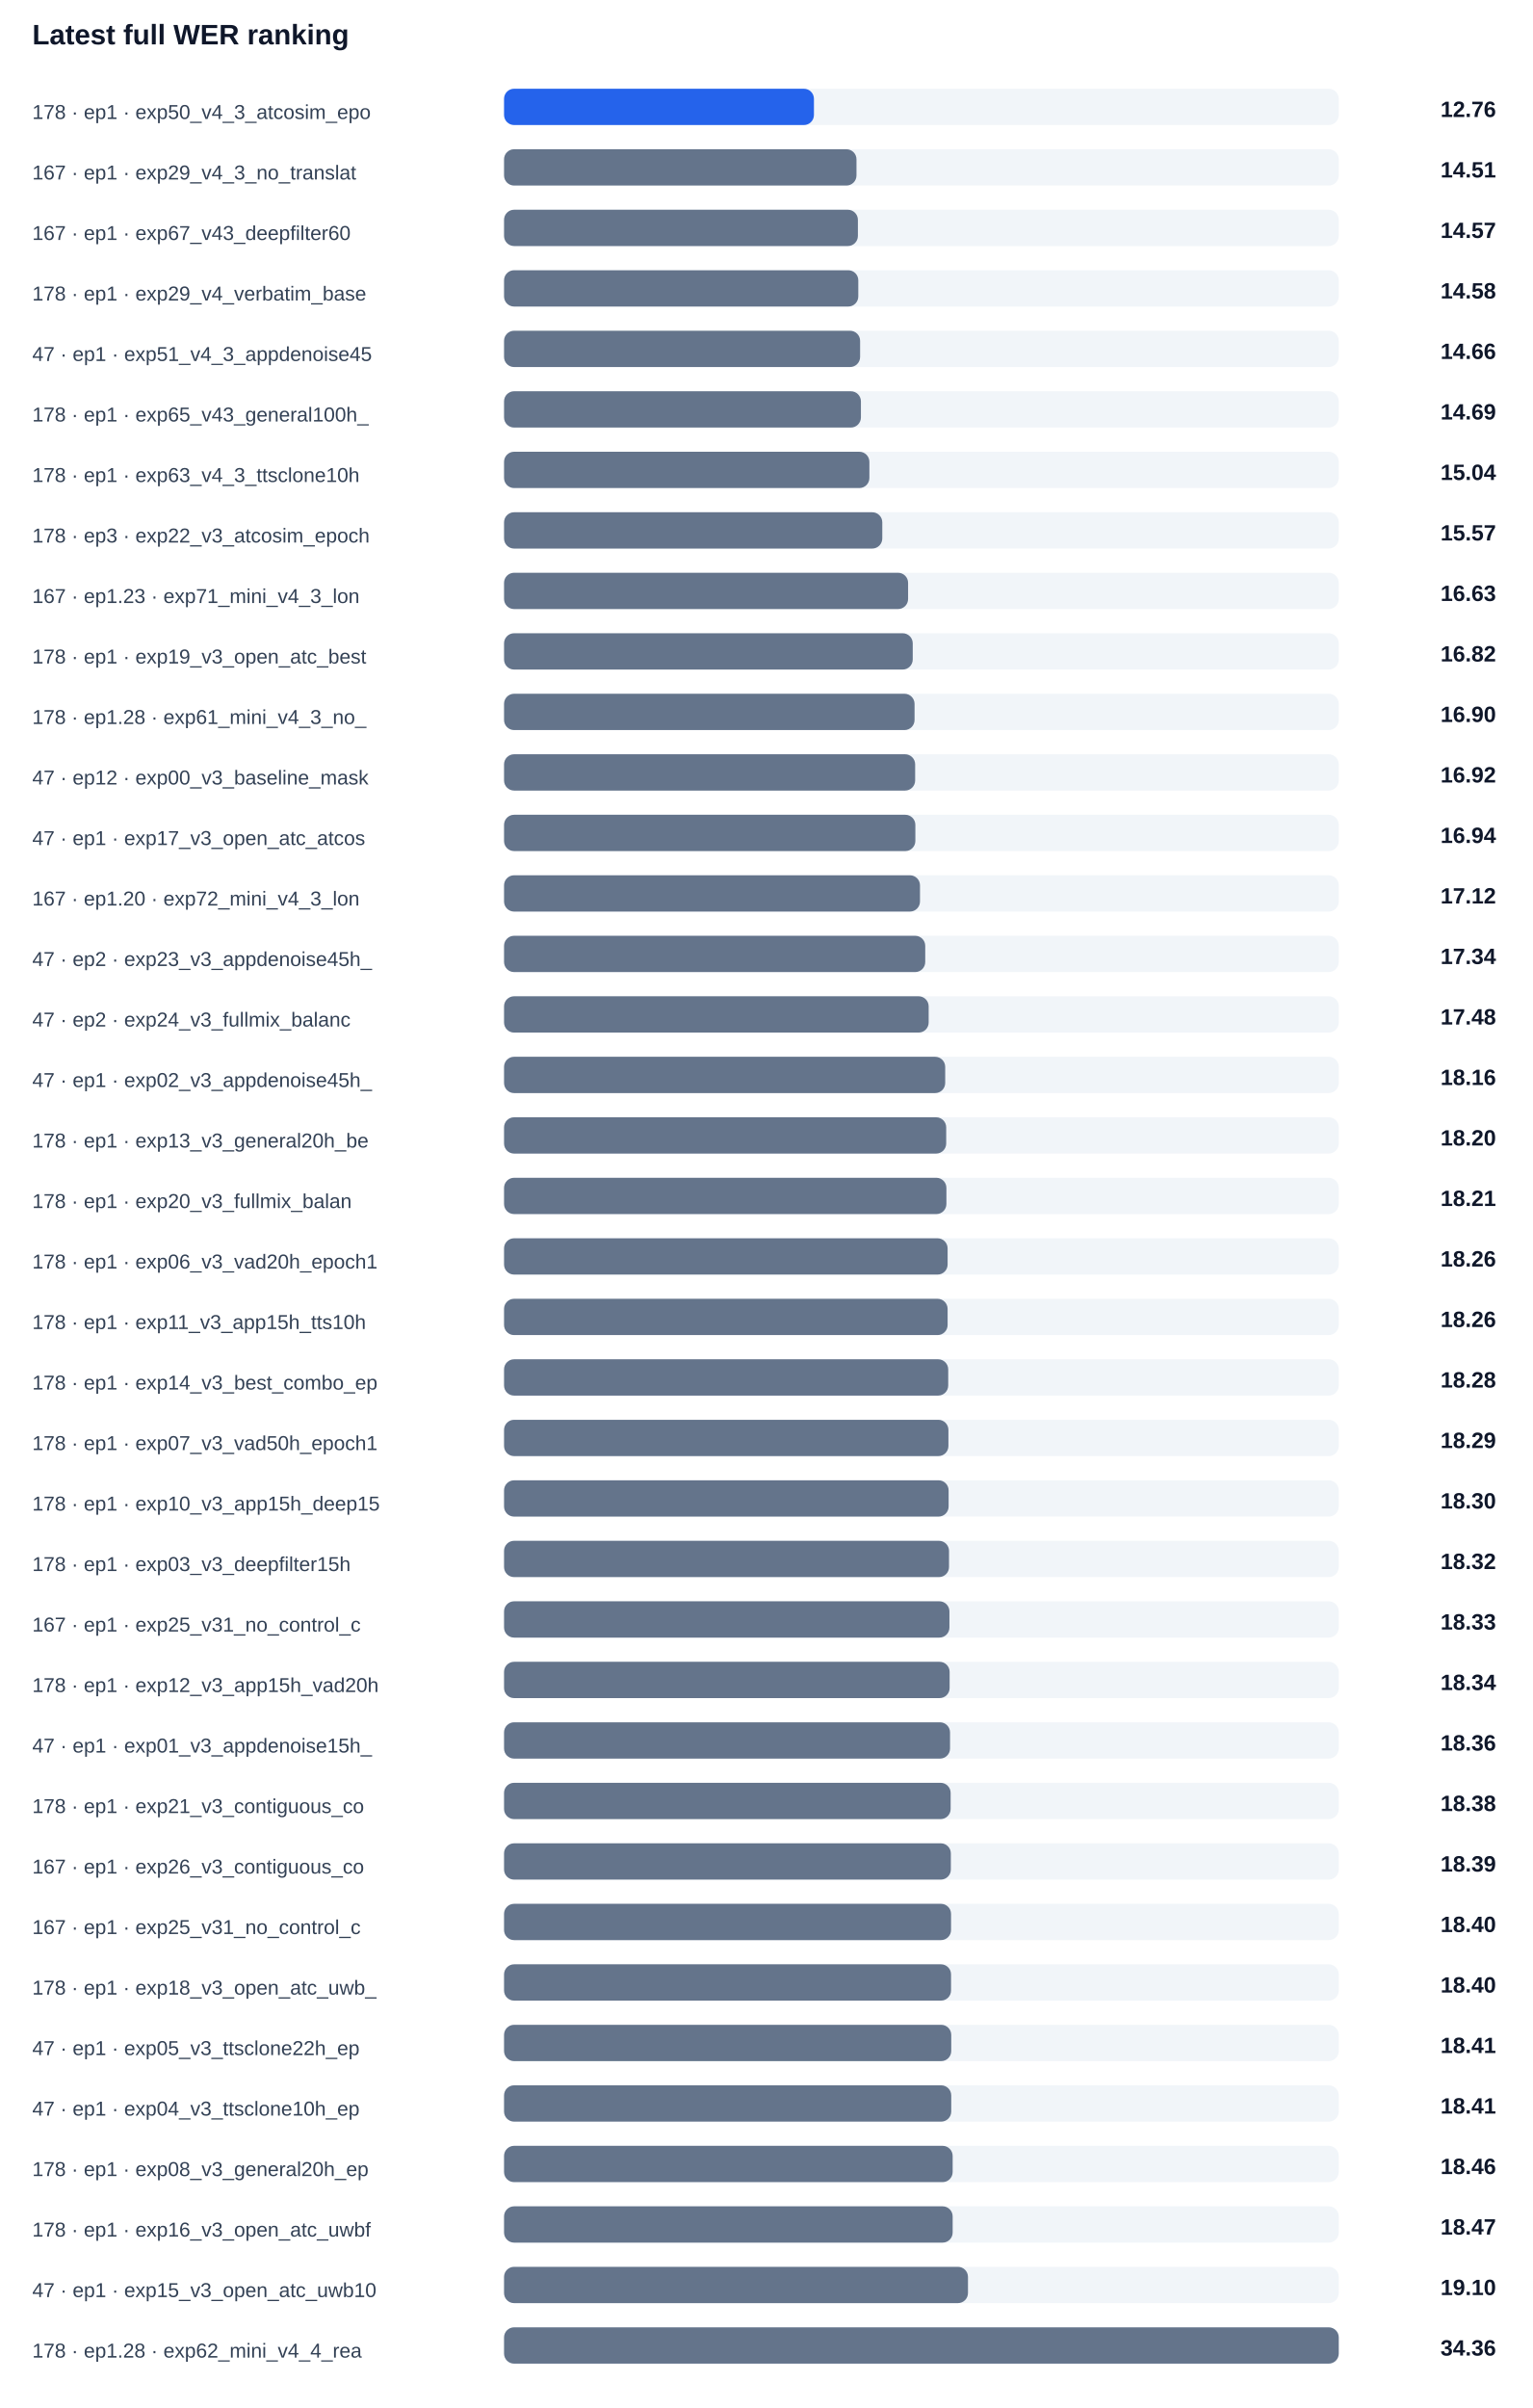
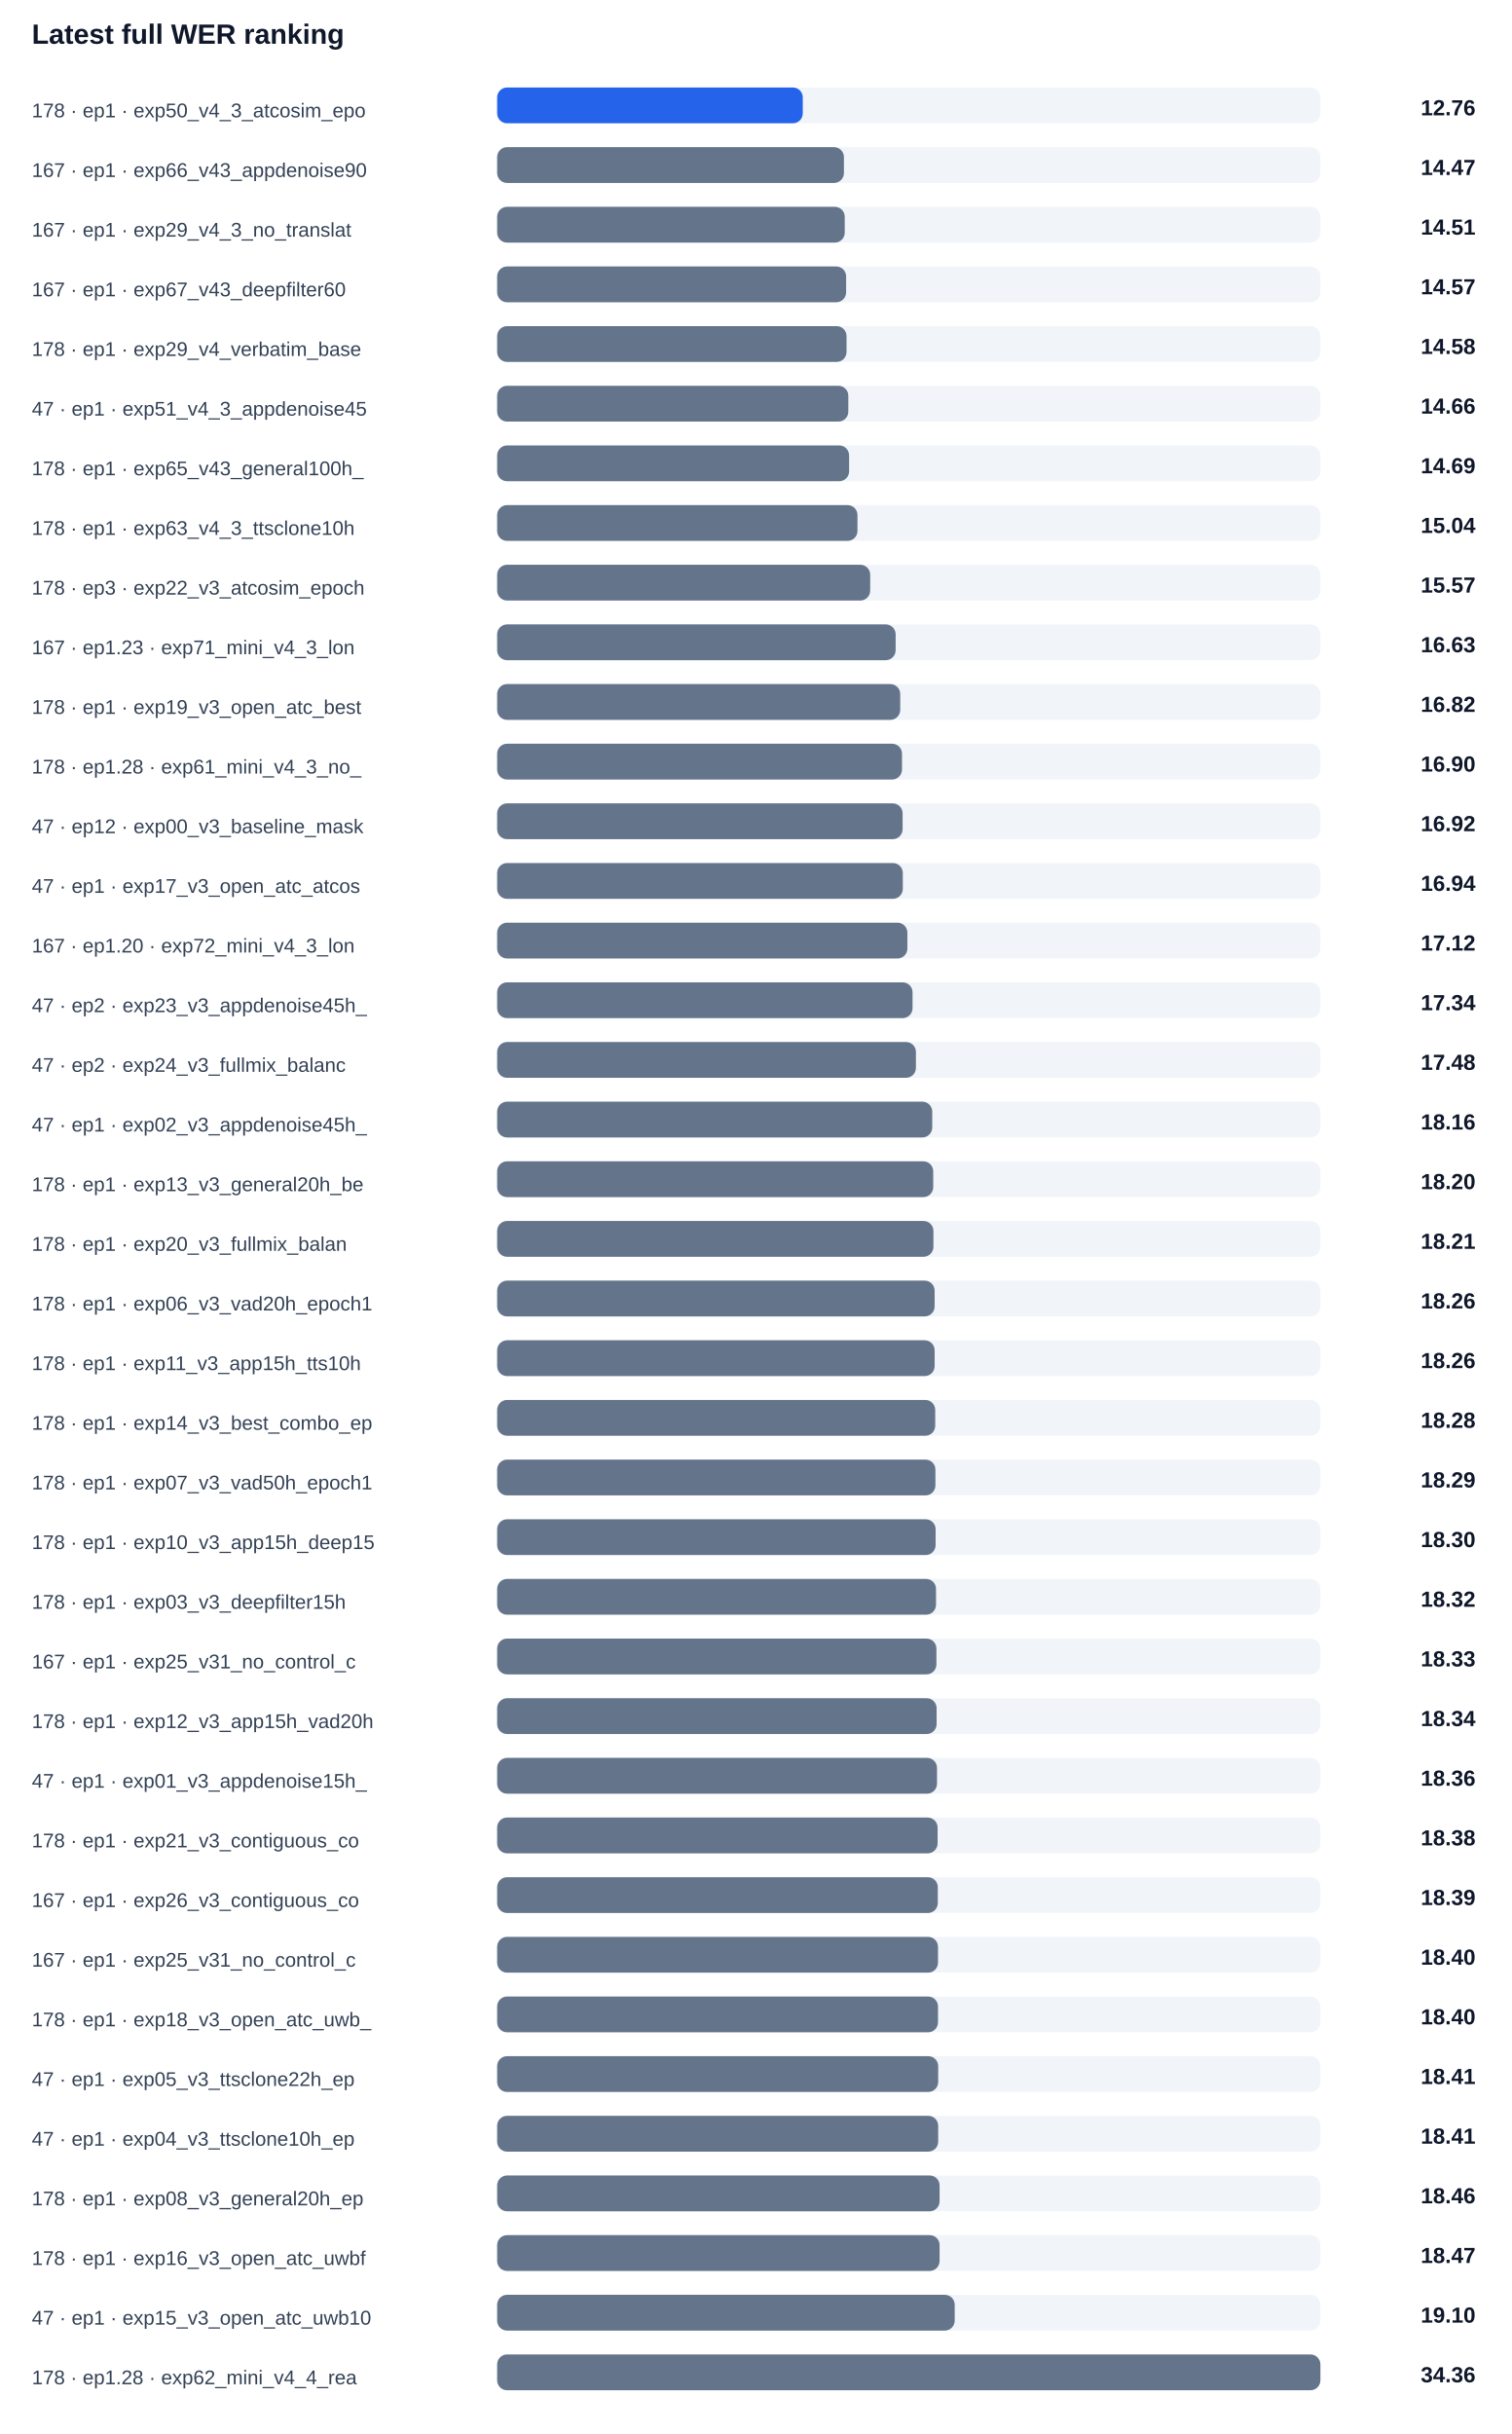
- <svg xmlns="http://www.w3.org/2000/svg" width="100%" viewBox="0 0 760 1194" style="max-width:760px;background:#ffffff;border:1px solid #e5e7eb;border-radius:10px;">
+ <svg xmlns="http://www.w3.org/2000/svg" width="100%" viewBox="0 0 760 1224" style="max-width:760px;background:#ffffff;border:1px solid #e5e7eb;border-radius:10px;">
  <text x="16.0" y="22.0" font-size="14" fill="#0f172a" text-anchor="start" font-family="Arial, sans-serif" font-weight="700">Latest full WER ranking</text>
  <text x="16.0" y="59.0" font-size="10" fill="#334155" text-anchor="start" font-family="Arial, sans-serif" font-weight="400">178 · ep1 · exp50_v4_3_atcosim_epo</text>
  <rect x="250" y="44" width="414" height="18" rx="5" fill="#f1f5f9" />
  <rect x="250" y="44" width="153.7" height="18" rx="5" fill="#2563eb" />
  <text x="742.0" y="58.0" font-size="11" fill="#0f172a" text-anchor="end" font-family="Arial, sans-serif" font-weight="700">12.76</text>
-   <text x="16.0" y="89.0" font-size="10" fill="#334155" text-anchor="start" font-family="Arial, sans-serif" font-weight="400">167 · ep1 · exp29_v4_3_no_translat</text>
+   <text x="16.0" y="89.0" font-size="10" fill="#334155" text-anchor="start" font-family="Arial, sans-serif" font-weight="400">167 · ep1 · exp66_v43_appdenoise90</text>
  <rect x="250" y="74" width="414" height="18" rx="5" fill="#f1f5f9" />
-   <rect x="250" y="74" width="174.8" height="18" rx="5" fill="#64748b" />
-   <text x="742.0" y="88.0" font-size="11" fill="#0f172a" text-anchor="end" font-family="Arial, sans-serif" font-weight="700">14.51</text>
-   <text x="16.0" y="119.0" font-size="10" fill="#334155" text-anchor="start" font-family="Arial, sans-serif" font-weight="400">167 · ep1 · exp67_v43_deepfilter60</text>
+   <rect x="250" y="74" width="174.4" height="18" rx="5" fill="#64748b" />
+   <text x="742.0" y="88.0" font-size="11" fill="#0f172a" text-anchor="end" font-family="Arial, sans-serif" font-weight="700">14.47</text>
+   <text x="16.0" y="119.0" font-size="10" fill="#334155" text-anchor="start" font-family="Arial, sans-serif" font-weight="400">167 · ep1 · exp29_v4_3_no_translat</text>
  <rect x="250" y="104" width="414" height="18" rx="5" fill="#f1f5f9" />
-   <rect x="250" y="104" width="175.5" height="18" rx="5" fill="#64748b" />
-   <text x="742.0" y="118.0" font-size="11" fill="#0f172a" text-anchor="end" font-family="Arial, sans-serif" font-weight="700">14.57</text>
-   <text x="16.0" y="149.0" font-size="10" fill="#334155" text-anchor="start" font-family="Arial, sans-serif" font-weight="400">178 · ep1 · exp29_v4_verbatim_base</text>
+   <rect x="250" y="104" width="174.8" height="18" rx="5" fill="#64748b" />
+   <text x="742.0" y="118.0" font-size="11" fill="#0f172a" text-anchor="end" font-family="Arial, sans-serif" font-weight="700">14.51</text>
+   <text x="16.0" y="149.0" font-size="10" fill="#334155" text-anchor="start" font-family="Arial, sans-serif" font-weight="400">167 · ep1 · exp67_v43_deepfilter60</text>
  <rect x="250" y="134" width="414" height="18" rx="5" fill="#f1f5f9" />
-   <rect x="250" y="134" width="175.7" height="18" rx="5" fill="#64748b" />
-   <text x="742.0" y="148.0" font-size="11" fill="#0f172a" text-anchor="end" font-family="Arial, sans-serif" font-weight="700">14.58</text>
-   <text x="16.0" y="179.0" font-size="10" fill="#334155" text-anchor="start" font-family="Arial, sans-serif" font-weight="400">47 · ep1 · exp51_v4_3_appdenoise45</text>
+   <rect x="250" y="134" width="175.5" height="18" rx="5" fill="#64748b" />
+   <text x="742.0" y="148.0" font-size="11" fill="#0f172a" text-anchor="end" font-family="Arial, sans-serif" font-weight="700">14.57</text>
+   <text x="16.0" y="179.0" font-size="10" fill="#334155" text-anchor="start" font-family="Arial, sans-serif" font-weight="400">178 · ep1 · exp29_v4_verbatim_base</text>
  <rect x="250" y="164" width="414" height="18" rx="5" fill="#f1f5f9" />
-   <rect x="250" y="164" width="176.6" height="18" rx="5" fill="#64748b" />
-   <text x="742.0" y="178.0" font-size="11" fill="#0f172a" text-anchor="end" font-family="Arial, sans-serif" font-weight="700">14.66</text>
-   <text x="16.0" y="209.0" font-size="10" fill="#334155" text-anchor="start" font-family="Arial, sans-serif" font-weight="400">178 · ep1 · exp65_v43_general100h_</text>
+   <rect x="250" y="164" width="175.7" height="18" rx="5" fill="#64748b" />
+   <text x="742.0" y="178.0" font-size="11" fill="#0f172a" text-anchor="end" font-family="Arial, sans-serif" font-weight="700">14.58</text>
+   <text x="16.0" y="209.0" font-size="10" fill="#334155" text-anchor="start" font-family="Arial, sans-serif" font-weight="400">47 · ep1 · exp51_v4_3_appdenoise45</text>
  <rect x="250" y="194" width="414" height="18" rx="5" fill="#f1f5f9" />
-   <rect x="250" y="194" width="177.0" height="18" rx="5" fill="#64748b" />
-   <text x="742.0" y="208.0" font-size="11" fill="#0f172a" text-anchor="end" font-family="Arial, sans-serif" font-weight="700">14.69</text>
-   <text x="16.0" y="239.0" font-size="10" fill="#334155" text-anchor="start" font-family="Arial, sans-serif" font-weight="400">178 · ep1 · exp63_v4_3_ttsclone10h</text>
+   <rect x="250" y="194" width="176.6" height="18" rx="5" fill="#64748b" />
+   <text x="742.0" y="208.0" font-size="11" fill="#0f172a" text-anchor="end" font-family="Arial, sans-serif" font-weight="700">14.66</text>
+   <text x="16.0" y="239.0" font-size="10" fill="#334155" text-anchor="start" font-family="Arial, sans-serif" font-weight="400">178 · ep1 · exp65_v43_general100h_</text>
  <rect x="250" y="224" width="414" height="18" rx="5" fill="#f1f5f9" />
-   <rect x="250" y="224" width="181.2" height="18" rx="5" fill="#64748b" />
-   <text x="742.0" y="238.0" font-size="11" fill="#0f172a" text-anchor="end" font-family="Arial, sans-serif" font-weight="700">15.04</text>
-   <text x="16.0" y="269.0" font-size="10" fill="#334155" text-anchor="start" font-family="Arial, sans-serif" font-weight="400">178 · ep3 · exp22_v3_atcosim_epoch</text>
+   <rect x="250" y="224" width="177.0" height="18" rx="5" fill="#64748b" />
+   <text x="742.0" y="238.0" font-size="11" fill="#0f172a" text-anchor="end" font-family="Arial, sans-serif" font-weight="700">14.69</text>
+   <text x="16.0" y="269.0" font-size="10" fill="#334155" text-anchor="start" font-family="Arial, sans-serif" font-weight="400">178 · ep1 · exp63_v4_3_ttsclone10h</text>
  <rect x="250" y="254" width="414" height="18" rx="5" fill="#f1f5f9" />
-   <rect x="250" y="254" width="187.6" height="18" rx="5" fill="#64748b" />
-   <text x="742.0" y="268.0" font-size="11" fill="#0f172a" text-anchor="end" font-family="Arial, sans-serif" font-weight="700">15.57</text>
-   <text x="16.0" y="299.0" font-size="10" fill="#334155" text-anchor="start" font-family="Arial, sans-serif" font-weight="400">167 · ep1.23 · exp71_mini_v4_3_lon</text>
+   <rect x="250" y="254" width="181.2" height="18" rx="5" fill="#64748b" />
+   <text x="742.0" y="268.0" font-size="11" fill="#0f172a" text-anchor="end" font-family="Arial, sans-serif" font-weight="700">15.04</text>
+   <text x="16.0" y="299.0" font-size="10" fill="#334155" text-anchor="start" font-family="Arial, sans-serif" font-weight="400">178 · ep3 · exp22_v3_atcosim_epoch</text>
  <rect x="250" y="284" width="414" height="18" rx="5" fill="#f1f5f9" />
-   <rect x="250" y="284" width="200.4" height="18" rx="5" fill="#64748b" />
-   <text x="742.0" y="298.0" font-size="11" fill="#0f172a" text-anchor="end" font-family="Arial, sans-serif" font-weight="700">16.63</text>
-   <text x="16.0" y="329.0" font-size="10" fill="#334155" text-anchor="start" font-family="Arial, sans-serif" font-weight="400">178 · ep1 · exp19_v3_open_atc_best</text>
+   <rect x="250" y="284" width="187.6" height="18" rx="5" fill="#64748b" />
+   <text x="742.0" y="298.0" font-size="11" fill="#0f172a" text-anchor="end" font-family="Arial, sans-serif" font-weight="700">15.57</text>
+   <text x="16.0" y="329.0" font-size="10" fill="#334155" text-anchor="start" font-family="Arial, sans-serif" font-weight="400">167 · ep1.23 · exp71_mini_v4_3_lon</text>
  <rect x="250" y="314" width="414" height="18" rx="5" fill="#f1f5f9" />
-   <rect x="250" y="314" width="202.7" height="18" rx="5" fill="#64748b" />
-   <text x="742.0" y="328.0" font-size="11" fill="#0f172a" text-anchor="end" font-family="Arial, sans-serif" font-weight="700">16.82</text>
-   <text x="16.0" y="359.0" font-size="10" fill="#334155" text-anchor="start" font-family="Arial, sans-serif" font-weight="400">178 · ep1.28 · exp61_mini_v4_3_no_</text>
+   <rect x="250" y="314" width="200.4" height="18" rx="5" fill="#64748b" />
+   <text x="742.0" y="328.0" font-size="11" fill="#0f172a" text-anchor="end" font-family="Arial, sans-serif" font-weight="700">16.63</text>
+   <text x="16.0" y="359.0" font-size="10" fill="#334155" text-anchor="start" font-family="Arial, sans-serif" font-weight="400">178 · ep1 · exp19_v3_open_atc_best</text>
  <rect x="250" y="344" width="414" height="18" rx="5" fill="#f1f5f9" />
-   <rect x="250" y="344" width="203.6" height="18" rx="5" fill="#64748b" />
-   <text x="742.0" y="358.0" font-size="11" fill="#0f172a" text-anchor="end" font-family="Arial, sans-serif" font-weight="700">16.90</text>
-   <text x="16.0" y="389.0" font-size="10" fill="#334155" text-anchor="start" font-family="Arial, sans-serif" font-weight="400">47 · ep12 · exp00_v3_baseline_mask</text>
+   <rect x="250" y="344" width="202.7" height="18" rx="5" fill="#64748b" />
+   <text x="742.0" y="358.0" font-size="11" fill="#0f172a" text-anchor="end" font-family="Arial, sans-serif" font-weight="700">16.82</text>
+   <text x="16.0" y="389.0" font-size="10" fill="#334155" text-anchor="start" font-family="Arial, sans-serif" font-weight="400">178 · ep1.28 · exp61_mini_v4_3_no_</text>
  <rect x="250" y="374" width="414" height="18" rx="5" fill="#f1f5f9" />
-   <rect x="250" y="374" width="203.9" height="18" rx="5" fill="#64748b" />
-   <text x="742.0" y="388.0" font-size="11" fill="#0f172a" text-anchor="end" font-family="Arial, sans-serif" font-weight="700">16.92</text>
-   <text x="16.0" y="419.0" font-size="10" fill="#334155" text-anchor="start" font-family="Arial, sans-serif" font-weight="400">47 · ep1 · exp17_v3_open_atc_atcos</text>
+   <rect x="250" y="374" width="203.6" height="18" rx="5" fill="#64748b" />
+   <text x="742.0" y="388.0" font-size="11" fill="#0f172a" text-anchor="end" font-family="Arial, sans-serif" font-weight="700">16.90</text>
+   <text x="16.0" y="419.0" font-size="10" fill="#334155" text-anchor="start" font-family="Arial, sans-serif" font-weight="400">47 · ep12 · exp00_v3_baseline_mask</text>
  <rect x="250" y="404" width="414" height="18" rx="5" fill="#f1f5f9" />
-   <rect x="250" y="404" width="204.0" height="18" rx="5" fill="#64748b" />
-   <text x="742.0" y="418.0" font-size="11" fill="#0f172a" text-anchor="end" font-family="Arial, sans-serif" font-weight="700">16.94</text>
-   <text x="16.0" y="449.0" font-size="10" fill="#334155" text-anchor="start" font-family="Arial, sans-serif" font-weight="400">167 · ep1.20 · exp72_mini_v4_3_lon</text>
+   <rect x="250" y="404" width="203.9" height="18" rx="5" fill="#64748b" />
+   <text x="742.0" y="418.0" font-size="11" fill="#0f172a" text-anchor="end" font-family="Arial, sans-serif" font-weight="700">16.92</text>
+   <text x="16.0" y="449.0" font-size="10" fill="#334155" text-anchor="start" font-family="Arial, sans-serif" font-weight="400">47 · ep1 · exp17_v3_open_atc_atcos</text>
  <rect x="250" y="434" width="414" height="18" rx="5" fill="#f1f5f9" />
-   <rect x="250" y="434" width="206.3" height="18" rx="5" fill="#64748b" />
-   <text x="742.0" y="448.0" font-size="11" fill="#0f172a" text-anchor="end" font-family="Arial, sans-serif" font-weight="700">17.12</text>
-   <text x="16.0" y="479.0" font-size="10" fill="#334155" text-anchor="start" font-family="Arial, sans-serif" font-weight="400">47 · ep2 · exp23_v3_appdenoise45h_</text>
+   <rect x="250" y="434" width="204.0" height="18" rx="5" fill="#64748b" />
+   <text x="742.0" y="448.0" font-size="11" fill="#0f172a" text-anchor="end" font-family="Arial, sans-serif" font-weight="700">16.94</text>
+   <text x="16.0" y="479.0" font-size="10" fill="#334155" text-anchor="start" font-family="Arial, sans-serif" font-weight="400">167 · ep1.20 · exp72_mini_v4_3_lon</text>
  <rect x="250" y="464" width="414" height="18" rx="5" fill="#f1f5f9" />
-   <rect x="250" y="464" width="208.9" height="18" rx="5" fill="#64748b" />
-   <text x="742.0" y="478.0" font-size="11" fill="#0f172a" text-anchor="end" font-family="Arial, sans-serif" font-weight="700">17.34</text>
-   <text x="16.0" y="509.0" font-size="10" fill="#334155" text-anchor="start" font-family="Arial, sans-serif" font-weight="400">47 · ep2 · exp24_v3_fullmix_balanc</text>
+   <rect x="250" y="464" width="206.3" height="18" rx="5" fill="#64748b" />
+   <text x="742.0" y="478.0" font-size="11" fill="#0f172a" text-anchor="end" font-family="Arial, sans-serif" font-weight="700">17.12</text>
+   <text x="16.0" y="509.0" font-size="10" fill="#334155" text-anchor="start" font-family="Arial, sans-serif" font-weight="400">47 · ep2 · exp23_v3_appdenoise45h_</text>
  <rect x="250" y="494" width="414" height="18" rx="5" fill="#f1f5f9" />
-   <rect x="250" y="494" width="210.6" height="18" rx="5" fill="#64748b" />
-   <text x="742.0" y="508.0" font-size="11" fill="#0f172a" text-anchor="end" font-family="Arial, sans-serif" font-weight="700">17.48</text>
-   <text x="16.0" y="539.0" font-size="10" fill="#334155" text-anchor="start" font-family="Arial, sans-serif" font-weight="400">47 · ep1 · exp02_v3_appdenoise45h_</text>
+   <rect x="250" y="494" width="208.9" height="18" rx="5" fill="#64748b" />
+   <text x="742.0" y="508.0" font-size="11" fill="#0f172a" text-anchor="end" font-family="Arial, sans-serif" font-weight="700">17.34</text>
+   <text x="16.0" y="539.0" font-size="10" fill="#334155" text-anchor="start" font-family="Arial, sans-serif" font-weight="400">47 · ep2 · exp24_v3_fullmix_balanc</text>
  <rect x="250" y="524" width="414" height="18" rx="5" fill="#f1f5f9" />
-   <rect x="250" y="524" width="218.8" height="18" rx="5" fill="#64748b" />
-   <text x="742.0" y="538.0" font-size="11" fill="#0f172a" text-anchor="end" font-family="Arial, sans-serif" font-weight="700">18.16</text>
-   <text x="16.0" y="569.0" font-size="10" fill="#334155" text-anchor="start" font-family="Arial, sans-serif" font-weight="400">178 · ep1 · exp13_v3_general20h_be</text>
+   <rect x="250" y="524" width="210.6" height="18" rx="5" fill="#64748b" />
+   <text x="742.0" y="538.0" font-size="11" fill="#0f172a" text-anchor="end" font-family="Arial, sans-serif" font-weight="700">17.48</text>
+   <text x="16.0" y="569.0" font-size="10" fill="#334155" text-anchor="start" font-family="Arial, sans-serif" font-weight="400">47 · ep1 · exp02_v3_appdenoise45h_</text>
  <rect x="250" y="554" width="414" height="18" rx="5" fill="#f1f5f9" />
-   <rect x="250" y="554" width="219.3" height="18" rx="5" fill="#64748b" />
-   <text x="742.0" y="568.0" font-size="11" fill="#0f172a" text-anchor="end" font-family="Arial, sans-serif" font-weight="700">18.20</text>
-   <text x="16.0" y="599.0" font-size="10" fill="#334155" text-anchor="start" font-family="Arial, sans-serif" font-weight="400">178 · ep1 · exp20_v3_fullmix_balan</text>
+   <rect x="250" y="554" width="218.8" height="18" rx="5" fill="#64748b" />
+   <text x="742.0" y="568.0" font-size="11" fill="#0f172a" text-anchor="end" font-family="Arial, sans-serif" font-weight="700">18.16</text>
+   <text x="16.0" y="599.0" font-size="10" fill="#334155" text-anchor="start" font-family="Arial, sans-serif" font-weight="400">178 · ep1 · exp13_v3_general20h_be</text>
  <rect x="250" y="584" width="414" height="18" rx="5" fill="#f1f5f9" />
-   <rect x="250" y="584" width="219.4" height="18" rx="5" fill="#64748b" />
-   <text x="742.0" y="598.0" font-size="11" fill="#0f172a" text-anchor="end" font-family="Arial, sans-serif" font-weight="700">18.21</text>
-   <text x="16.0" y="629.0" font-size="10" fill="#334155" text-anchor="start" font-family="Arial, sans-serif" font-weight="400">178 · ep1 · exp06_v3_vad20h_epoch1</text>
+   <rect x="250" y="584" width="219.3" height="18" rx="5" fill="#64748b" />
+   <text x="742.0" y="598.0" font-size="11" fill="#0f172a" text-anchor="end" font-family="Arial, sans-serif" font-weight="700">18.20</text>
+   <text x="16.0" y="629.0" font-size="10" fill="#334155" text-anchor="start" font-family="Arial, sans-serif" font-weight="400">178 · ep1 · exp20_v3_fullmix_balan</text>
  <rect x="250" y="614" width="414" height="18" rx="5" fill="#f1f5f9" />
-   <rect x="250" y="614" width="220.0" height="18" rx="5" fill="#64748b" />
-   <text x="742.0" y="628.0" font-size="11" fill="#0f172a" text-anchor="end" font-family="Arial, sans-serif" font-weight="700">18.26</text>
-   <text x="16.0" y="659.0" font-size="10" fill="#334155" text-anchor="start" font-family="Arial, sans-serif" font-weight="400">178 · ep1 · exp11_v3_app15h_tts10h</text>
+   <rect x="250" y="614" width="219.4" height="18" rx="5" fill="#64748b" />
+   <text x="742.0" y="628.0" font-size="11" fill="#0f172a" text-anchor="end" font-family="Arial, sans-serif" font-weight="700">18.21</text>
+   <text x="16.0" y="659.0" font-size="10" fill="#334155" text-anchor="start" font-family="Arial, sans-serif" font-weight="400">178 · ep1 · exp06_v3_vad20h_epoch1</text>
  <rect x="250" y="644" width="414" height="18" rx="5" fill="#f1f5f9" />
  <rect x="250" y="644" width="220.0" height="18" rx="5" fill="#64748b" />
  <text x="742.0" y="658.0" font-size="11" fill="#0f172a" text-anchor="end" font-family="Arial, sans-serif" font-weight="700">18.26</text>
-   <text x="16.0" y="689.0" font-size="10" fill="#334155" text-anchor="start" font-family="Arial, sans-serif" font-weight="400">178 · ep1 · exp14_v3_best_combo_ep</text>
+   <text x="16.0" y="689.0" font-size="10" fill="#334155" text-anchor="start" font-family="Arial, sans-serif" font-weight="400">178 · ep1 · exp11_v3_app15h_tts10h</text>
  <rect x="250" y="674" width="414" height="18" rx="5" fill="#f1f5f9" />
-   <rect x="250" y="674" width="220.3" height="18" rx="5" fill="#64748b" />
-   <text x="742.0" y="688.0" font-size="11" fill="#0f172a" text-anchor="end" font-family="Arial, sans-serif" font-weight="700">18.28</text>
-   <text x="16.0" y="719.0" font-size="10" fill="#334155" text-anchor="start" font-family="Arial, sans-serif" font-weight="400">178 · ep1 · exp07_v3_vad50h_epoch1</text>
+   <rect x="250" y="674" width="220.0" height="18" rx="5" fill="#64748b" />
+   <text x="742.0" y="688.0" font-size="11" fill="#0f172a" text-anchor="end" font-family="Arial, sans-serif" font-weight="700">18.26</text>
+   <text x="16.0" y="719.0" font-size="10" fill="#334155" text-anchor="start" font-family="Arial, sans-serif" font-weight="400">178 · ep1 · exp14_v3_best_combo_ep</text>
  <rect x="250" y="704" width="414" height="18" rx="5" fill="#f1f5f9" />
-   <rect x="250" y="704" width="220.4" height="18" rx="5" fill="#64748b" />
-   <text x="742.0" y="718.0" font-size="11" fill="#0f172a" text-anchor="end" font-family="Arial, sans-serif" font-weight="700">18.29</text>
-   <text x="16.0" y="749.0" font-size="10" fill="#334155" text-anchor="start" font-family="Arial, sans-serif" font-weight="400">178 · ep1 · exp10_v3_app15h_deep15</text>
+   <rect x="250" y="704" width="220.3" height="18" rx="5" fill="#64748b" />
+   <text x="742.0" y="718.0" font-size="11" fill="#0f172a" text-anchor="end" font-family="Arial, sans-serif" font-weight="700">18.28</text>
+   <text x="16.0" y="749.0" font-size="10" fill="#334155" text-anchor="start" font-family="Arial, sans-serif" font-weight="400">178 · ep1 · exp07_v3_vad50h_epoch1</text>
  <rect x="250" y="734" width="414" height="18" rx="5" fill="#f1f5f9" />
-   <rect x="250" y="734" width="220.5" height="18" rx="5" fill="#64748b" />
-   <text x="742.0" y="748.0" font-size="11" fill="#0f172a" text-anchor="end" font-family="Arial, sans-serif" font-weight="700">18.30</text>
-   <text x="16.0" y="779.0" font-size="10" fill="#334155" text-anchor="start" font-family="Arial, sans-serif" font-weight="400">178 · ep1 · exp03_v3_deepfilter15h</text>
+   <rect x="250" y="734" width="220.4" height="18" rx="5" fill="#64748b" />
+   <text x="742.0" y="748.0" font-size="11" fill="#0f172a" text-anchor="end" font-family="Arial, sans-serif" font-weight="700">18.29</text>
+   <text x="16.0" y="779.0" font-size="10" fill="#334155" text-anchor="start" font-family="Arial, sans-serif" font-weight="400">178 · ep1 · exp10_v3_app15h_deep15</text>
  <rect x="250" y="764" width="414" height="18" rx="5" fill="#f1f5f9" />
-   <rect x="250" y="764" width="220.7" height="18" rx="5" fill="#64748b" />
-   <text x="742.0" y="778.0" font-size="11" fill="#0f172a" text-anchor="end" font-family="Arial, sans-serif" font-weight="700">18.32</text>
-   <text x="16.0" y="809.0" font-size="10" fill="#334155" text-anchor="start" font-family="Arial, sans-serif" font-weight="400">167 · ep1 · exp25_v31_no_control_c</text>
+   <rect x="250" y="764" width="220.5" height="18" rx="5" fill="#64748b" />
+   <text x="742.0" y="778.0" font-size="11" fill="#0f172a" text-anchor="end" font-family="Arial, sans-serif" font-weight="700">18.30</text>
+   <text x="16.0" y="809.0" font-size="10" fill="#334155" text-anchor="start" font-family="Arial, sans-serif" font-weight="400">178 · ep1 · exp03_v3_deepfilter15h</text>
  <rect x="250" y="794" width="414" height="18" rx="5" fill="#f1f5f9" />
-   <rect x="250" y="794" width="220.9" height="18" rx="5" fill="#64748b" />
-   <text x="742.0" y="808.0" font-size="11" fill="#0f172a" text-anchor="end" font-family="Arial, sans-serif" font-weight="700">18.33</text>
-   <text x="16.0" y="839.0" font-size="10" fill="#334155" text-anchor="start" font-family="Arial, sans-serif" font-weight="400">178 · ep1 · exp12_v3_app15h_vad20h</text>
+   <rect x="250" y="794" width="220.7" height="18" rx="5" fill="#64748b" />
+   <text x="742.0" y="808.0" font-size="11" fill="#0f172a" text-anchor="end" font-family="Arial, sans-serif" font-weight="700">18.32</text>
+   <text x="16.0" y="839.0" font-size="10" fill="#334155" text-anchor="start" font-family="Arial, sans-serif" font-weight="400">167 · ep1 · exp25_v31_no_control_c</text>
  <rect x="250" y="824" width="414" height="18" rx="5" fill="#f1f5f9" />
-   <rect x="250" y="824" width="221.0" height="18" rx="5" fill="#64748b" />
-   <text x="742.0" y="838.0" font-size="11" fill="#0f172a" text-anchor="end" font-family="Arial, sans-serif" font-weight="700">18.34</text>
-   <text x="16.0" y="869.0" font-size="10" fill="#334155" text-anchor="start" font-family="Arial, sans-serif" font-weight="400">47 · ep1 · exp01_v3_appdenoise15h_</text>
+   <rect x="250" y="824" width="220.9" height="18" rx="5" fill="#64748b" />
+   <text x="742.0" y="838.0" font-size="11" fill="#0f172a" text-anchor="end" font-family="Arial, sans-serif" font-weight="700">18.33</text>
+   <text x="16.0" y="869.0" font-size="10" fill="#334155" text-anchor="start" font-family="Arial, sans-serif" font-weight="400">178 · ep1 · exp12_v3_app15h_vad20h</text>
  <rect x="250" y="854" width="414" height="18" rx="5" fill="#f1f5f9" />
-   <rect x="250" y="854" width="221.2" height="18" rx="5" fill="#64748b" />
-   <text x="742.0" y="868.0" font-size="11" fill="#0f172a" text-anchor="end" font-family="Arial, sans-serif" font-weight="700">18.36</text>
-   <text x="16.0" y="899.0" font-size="10" fill="#334155" text-anchor="start" font-family="Arial, sans-serif" font-weight="400">178 · ep1 · exp21_v3_contiguous_co</text>
+   <rect x="250" y="854" width="221.0" height="18" rx="5" fill="#64748b" />
+   <text x="742.0" y="868.0" font-size="11" fill="#0f172a" text-anchor="end" font-family="Arial, sans-serif" font-weight="700">18.34</text>
+   <text x="16.0" y="899.0" font-size="10" fill="#334155" text-anchor="start" font-family="Arial, sans-serif" font-weight="400">47 · ep1 · exp01_v3_appdenoise15h_</text>
  <rect x="250" y="884" width="414" height="18" rx="5" fill="#f1f5f9" />
-   <rect x="250" y="884" width="221.5" height="18" rx="5" fill="#64748b" />
-   <text x="742.0" y="898.0" font-size="11" fill="#0f172a" text-anchor="end" font-family="Arial, sans-serif" font-weight="700">18.38</text>
-   <text x="16.0" y="929.0" font-size="10" fill="#334155" text-anchor="start" font-family="Arial, sans-serif" font-weight="400">167 · ep1 · exp26_v3_contiguous_co</text>
+   <rect x="250" y="884" width="221.2" height="18" rx="5" fill="#64748b" />
+   <text x="742.0" y="898.0" font-size="11" fill="#0f172a" text-anchor="end" font-family="Arial, sans-serif" font-weight="700">18.36</text>
+   <text x="16.0" y="929.0" font-size="10" fill="#334155" text-anchor="start" font-family="Arial, sans-serif" font-weight="400">178 · ep1 · exp21_v3_contiguous_co</text>
  <rect x="250" y="914" width="414" height="18" rx="5" fill="#f1f5f9" />
-   <rect x="250" y="914" width="221.6" height="18" rx="5" fill="#64748b" />
-   <text x="742.0" y="928.0" font-size="11" fill="#0f172a" text-anchor="end" font-family="Arial, sans-serif" font-weight="700">18.39</text>
-   <text x="16.0" y="959.0" font-size="10" fill="#334155" text-anchor="start" font-family="Arial, sans-serif" font-weight="400">167 · ep1 · exp25_v31_no_control_c</text>
+   <rect x="250" y="914" width="221.5" height="18" rx="5" fill="#64748b" />
+   <text x="742.0" y="928.0" font-size="11" fill="#0f172a" text-anchor="end" font-family="Arial, sans-serif" font-weight="700">18.38</text>
+   <text x="16.0" y="959.0" font-size="10" fill="#334155" text-anchor="start" font-family="Arial, sans-serif" font-weight="400">167 · ep1 · exp26_v3_contiguous_co</text>
  <rect x="250" y="944" width="414" height="18" rx="5" fill="#f1f5f9" />
-   <rect x="250" y="944" width="221.7" height="18" rx="5" fill="#64748b" />
-   <text x="742.0" y="958.0" font-size="11" fill="#0f172a" text-anchor="end" font-family="Arial, sans-serif" font-weight="700">18.40</text>
-   <text x="16.0" y="989.0" font-size="10" fill="#334155" text-anchor="start" font-family="Arial, sans-serif" font-weight="400">178 · ep1 · exp18_v3_open_atc_uwb_</text>
+   <rect x="250" y="944" width="221.6" height="18" rx="5" fill="#64748b" />
+   <text x="742.0" y="958.0" font-size="11" fill="#0f172a" text-anchor="end" font-family="Arial, sans-serif" font-weight="700">18.39</text>
+   <text x="16.0" y="989.0" font-size="10" fill="#334155" text-anchor="start" font-family="Arial, sans-serif" font-weight="400">167 · ep1 · exp25_v31_no_control_c</text>
  <rect x="250" y="974" width="414" height="18" rx="5" fill="#f1f5f9" />
  <rect x="250" y="974" width="221.7" height="18" rx="5" fill="#64748b" />
  <text x="742.0" y="988.0" font-size="11" fill="#0f172a" text-anchor="end" font-family="Arial, sans-serif" font-weight="700">18.40</text>
-   <text x="16.0" y="1019.0" font-size="10" fill="#334155" text-anchor="start" font-family="Arial, sans-serif" font-weight="400">47 · ep1 · exp05_v3_ttsclone22h_ep</text>
+   <text x="16.0" y="1019.0" font-size="10" fill="#334155" text-anchor="start" font-family="Arial, sans-serif" font-weight="400">178 · ep1 · exp18_v3_open_atc_uwb_</text>
  <rect x="250" y="1004" width="414" height="18" rx="5" fill="#f1f5f9" />
-   <rect x="250" y="1004" width="221.8" height="18" rx="5" fill="#64748b" />
-   <text x="742.0" y="1018.0" font-size="11" fill="#0f172a" text-anchor="end" font-family="Arial, sans-serif" font-weight="700">18.41</text>
-   <text x="16.0" y="1049.0" font-size="10" fill="#334155" text-anchor="start" font-family="Arial, sans-serif" font-weight="400">47 · ep1 · exp04_v3_ttsclone10h_ep</text>
+   <rect x="250" y="1004" width="221.7" height="18" rx="5" fill="#64748b" />
+   <text x="742.0" y="1018.0" font-size="11" fill="#0f172a" text-anchor="end" font-family="Arial, sans-serif" font-weight="700">18.40</text>
+   <text x="16.0" y="1049.0" font-size="10" fill="#334155" text-anchor="start" font-family="Arial, sans-serif" font-weight="400">47 · ep1 · exp05_v3_ttsclone22h_ep</text>
  <rect x="250" y="1034" width="414" height="18" rx="5" fill="#f1f5f9" />
  <rect x="250" y="1034" width="221.8" height="18" rx="5" fill="#64748b" />
  <text x="742.0" y="1048.0" font-size="11" fill="#0f172a" text-anchor="end" font-family="Arial, sans-serif" font-weight="700">18.41</text>
-   <text x="16.0" y="1079.0" font-size="10" fill="#334155" text-anchor="start" font-family="Arial, sans-serif" font-weight="400">178 · ep1 · exp08_v3_general20h_ep</text>
+   <text x="16.0" y="1079.0" font-size="10" fill="#334155" text-anchor="start" font-family="Arial, sans-serif" font-weight="400">47 · ep1 · exp04_v3_ttsclone10h_ep</text>
  <rect x="250" y="1064" width="414" height="18" rx="5" fill="#f1f5f9" />
-   <rect x="250" y="1064" width="222.5" height="18" rx="5" fill="#64748b" />
-   <text x="742.0" y="1078.0" font-size="11" fill="#0f172a" text-anchor="end" font-family="Arial, sans-serif" font-weight="700">18.46</text>
-   <text x="16.0" y="1109.0" font-size="10" fill="#334155" text-anchor="start" font-family="Arial, sans-serif" font-weight="400">178 · ep1 · exp16_v3_open_atc_uwbf</text>
+   <rect x="250" y="1064" width="221.8" height="18" rx="5" fill="#64748b" />
+   <text x="742.0" y="1078.0" font-size="11" fill="#0f172a" text-anchor="end" font-family="Arial, sans-serif" font-weight="700">18.41</text>
+   <text x="16.0" y="1109.0" font-size="10" fill="#334155" text-anchor="start" font-family="Arial, sans-serif" font-weight="400">178 · ep1 · exp08_v3_general20h_ep</text>
  <rect x="250" y="1094" width="414" height="18" rx="5" fill="#f1f5f9" />
  <rect x="250" y="1094" width="222.5" height="18" rx="5" fill="#64748b" />
-   <text x="742.0" y="1108.0" font-size="11" fill="#0f172a" text-anchor="end" font-family="Arial, sans-serif" font-weight="700">18.47</text>
-   <text x="16.0" y="1139.0" font-size="10" fill="#334155" text-anchor="start" font-family="Arial, sans-serif" font-weight="400">47 · ep1 · exp15_v3_open_atc_uwb10</text>
+   <text x="742.0" y="1108.0" font-size="11" fill="#0f172a" text-anchor="end" font-family="Arial, sans-serif" font-weight="700">18.46</text>
+   <text x="16.0" y="1139.0" font-size="10" fill="#334155" text-anchor="start" font-family="Arial, sans-serif" font-weight="400">178 · ep1 · exp16_v3_open_atc_uwbf</text>
  <rect x="250" y="1124" width="414" height="18" rx="5" fill="#f1f5f9" />
-   <rect x="250" y="1124" width="230.1" height="18" rx="5" fill="#64748b" />
-   <text x="742.0" y="1138.0" font-size="11" fill="#0f172a" text-anchor="end" font-family="Arial, sans-serif" font-weight="700">19.10</text>
-   <text x="16.0" y="1169.0" font-size="10" fill="#334155" text-anchor="start" font-family="Arial, sans-serif" font-weight="400">178 · ep1.28 · exp62_mini_v4_4_rea</text>
+   <rect x="250" y="1124" width="222.5" height="18" rx="5" fill="#64748b" />
+   <text x="742.0" y="1138.0" font-size="11" fill="#0f172a" text-anchor="end" font-family="Arial, sans-serif" font-weight="700">18.47</text>
+   <text x="16.0" y="1169.0" font-size="10" fill="#334155" text-anchor="start" font-family="Arial, sans-serif" font-weight="400">47 · ep1 · exp15_v3_open_atc_uwb10</text>
  <rect x="250" y="1154" width="414" height="18" rx="5" fill="#f1f5f9" />
-   <rect x="250" y="1154" width="414.0" height="18" rx="5" fill="#64748b" />
-   <text x="742.0" y="1168.0" font-size="11" fill="#0f172a" text-anchor="end" font-family="Arial, sans-serif" font-weight="700">34.36</text>
+   <rect x="250" y="1154" width="230.1" height="18" rx="5" fill="#64748b" />
+   <text x="742.0" y="1168.0" font-size="11" fill="#0f172a" text-anchor="end" font-family="Arial, sans-serif" font-weight="700">19.10</text>
+   <text x="16.0" y="1199.0" font-size="10" fill="#334155" text-anchor="start" font-family="Arial, sans-serif" font-weight="400">178 · ep1.28 · exp62_mini_v4_4_rea</text>
+   <rect x="250" y="1184" width="414" height="18" rx="5" fill="#f1f5f9" />
+   <rect x="250" y="1184" width="414.0" height="18" rx="5" fill="#64748b" />
+   <text x="742.0" y="1198.0" font-size="11" fill="#0f172a" text-anchor="end" font-family="Arial, sans-serif" font-weight="700">34.36</text>
</svg>
